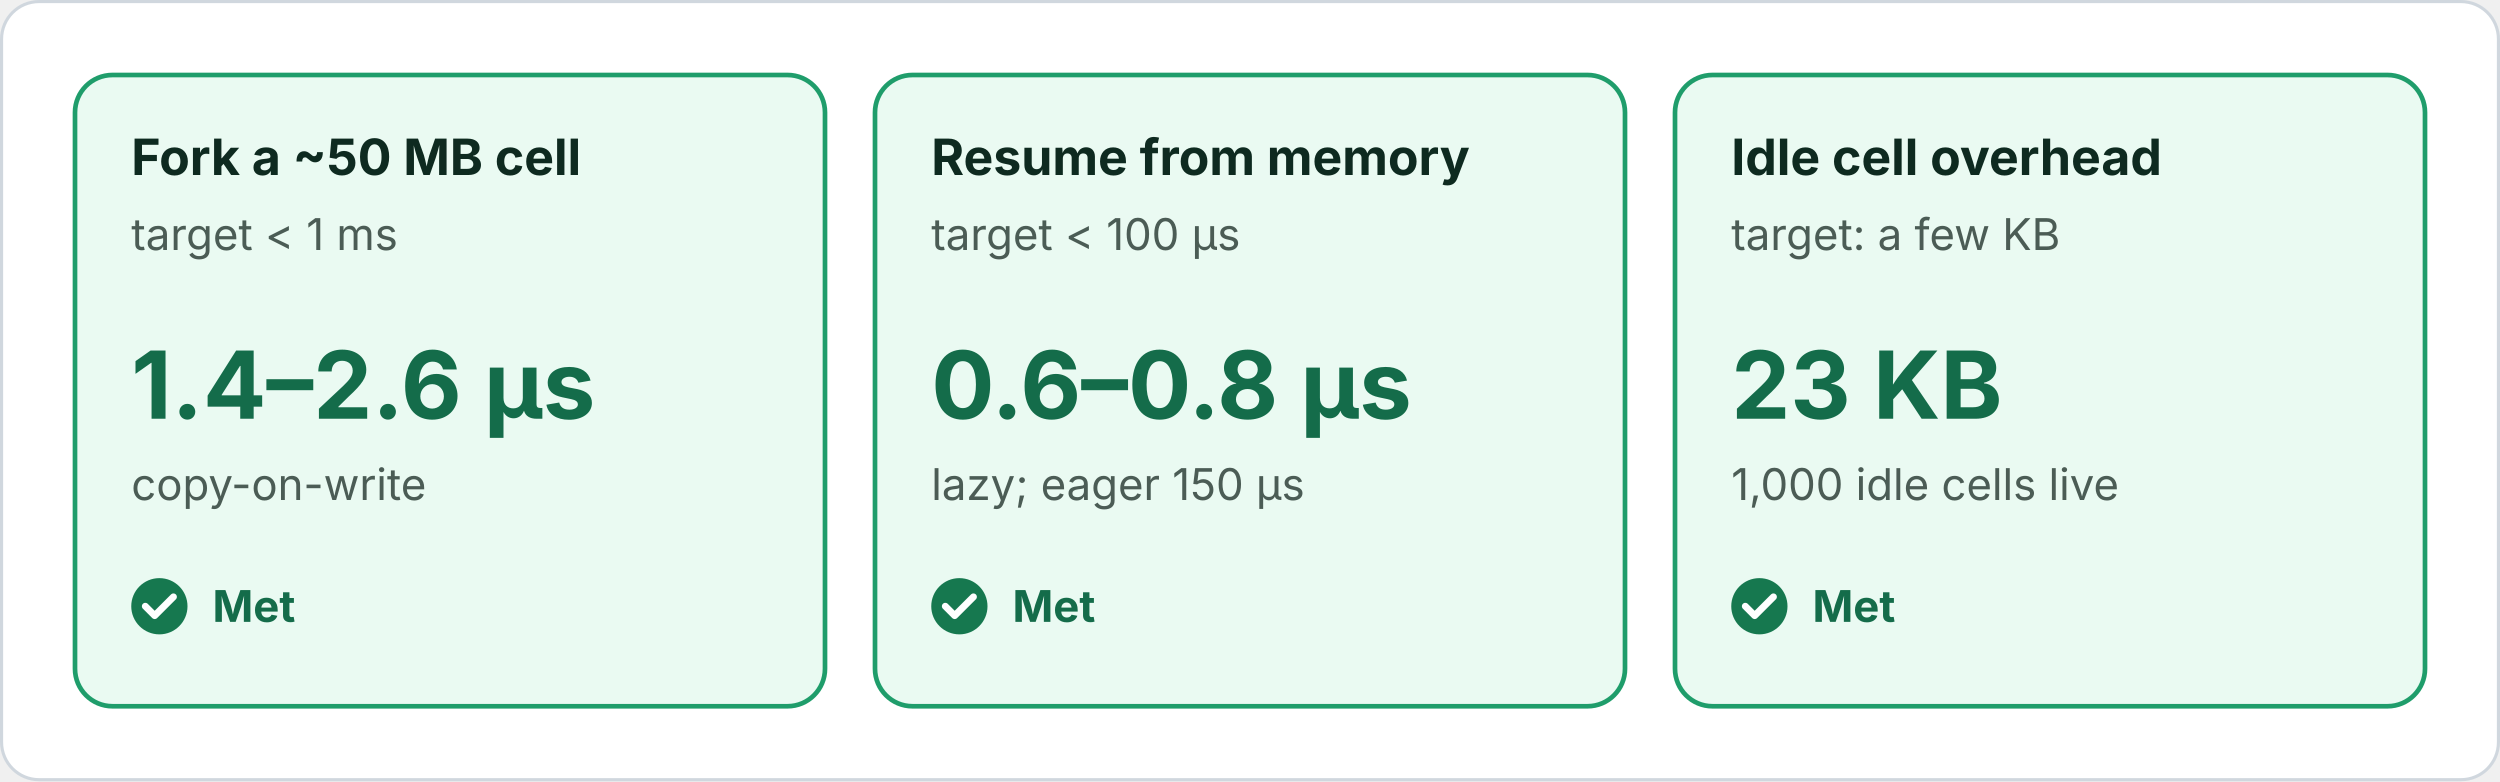
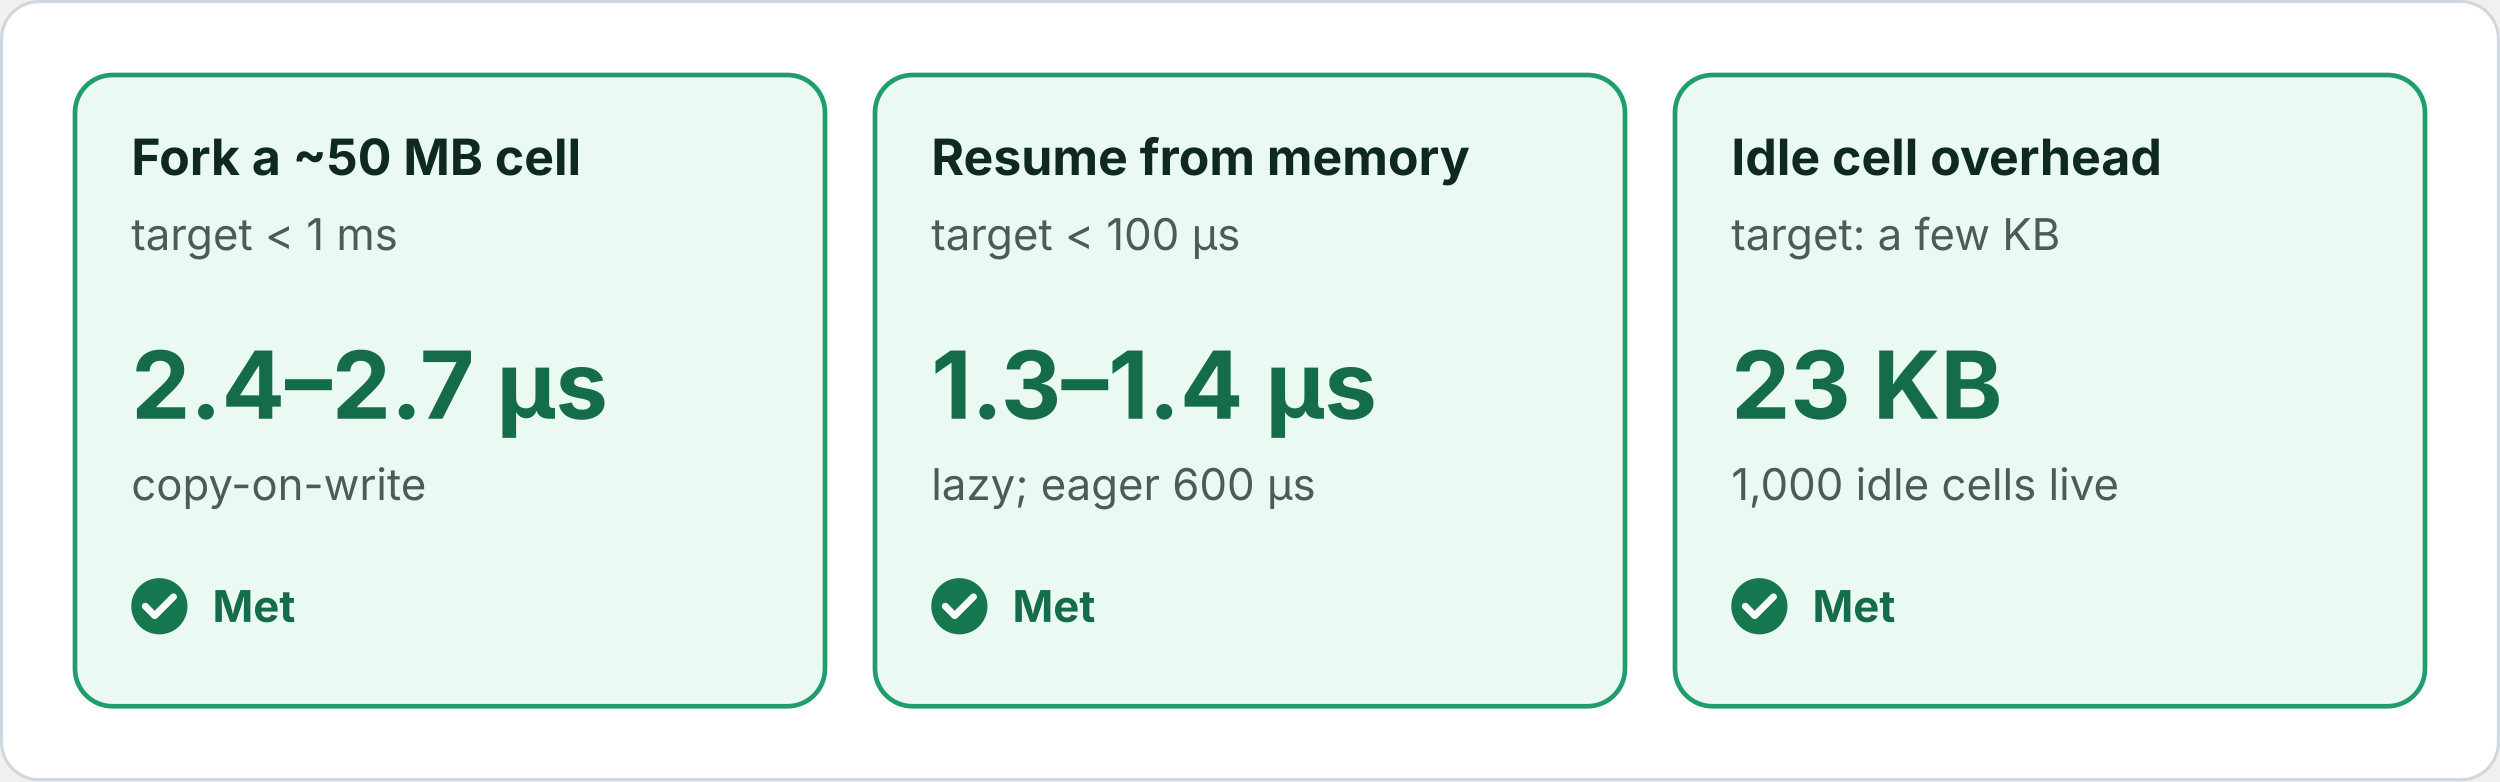
<svg xmlns="http://www.w3.org/2000/svg" viewBox="0 0 800 250" width="800" height="250" role="img" font-family="Inter, -apple-system, Segoe UI, Helvetica, Arial, sans-serif">
  <defs>
    <marker id="a" viewBox="0 0 10 10" refX="10" refY="5" markerWidth="7" markerHeight="7" orient="auto">
      <path d="M0 0L10 5L0 10z" fill="#57706a" />
    </marker>
    <marker id="g" viewBox="0 0 10 10" refX="10" refY="5" markerWidth="7" markerHeight="7" orient="auto">
      <path d="M0 0L10 5L0 10z" fill="#1f9d6b" />
    </marker>
    <marker id="b" viewBox="0 0 10 10" refX="10" refY="5" markerWidth="7" markerHeight="7" orient="auto">
      <path d="M0 0L10 5L0 10z" fill="#0a5cc2" />
    </marker>
    <marker id="o" viewBox="0 0 10 10" refX="10" refY="5" markerWidth="7" markerHeight="7" orient="auto">
      <path d="M0 0L10 5L0 10z" fill="#8a6100" />
    </marker>
    <marker id="r" viewBox="0 0 10 10" refX="10" refY="5" markerWidth="7" markerHeight="7" orient="auto">
      <path d="M0 0L10 5L0 10z" fill="#b42318" />
    </marker>
    <marker id="c" viewBox="0 0 10 10" refX="10" refY="5" markerWidth="7" markerHeight="7" orient="auto">
      <path d="M0 0L10 5L0 10z" fill="#146c4a" />
    </marker>
  </defs>
  <rect class="bg" x="0.5" y="0.5" width="799" height="249" rx="12" fill="#ffffff" stroke="#d0d7de" />
  <rect x="24" y="24" width="240" height="202" rx="12" fill="#eafaf2" stroke="#1f9d6b" stroke-width="1.5" />
  <text x="42" y="56" font-size="16" fill="#0e2a20" font-weight="700">Fork a ~50 MB cell</text>
  <text x="42" y="80" font-size="14" fill="#4b5c55">target &lt; 1 ms</text>
-   <text x="42" y="134" font-size="30" fill="#146c4a" font-weight="700">1.4–2.6 µs</text>
+   <text x="42" y="134" font-size="30" fill="#146c4a" font-weight="700">2.4–2.7 µs</text>
  <text x="42" y="160" font-size="14" fill="#4b5c55">copy-on-write</text>
  <circle cx="51" cy="194" r="9" fill="#16784f" />
  <path d="M46.5 194l3 3l6-6" fill="none" stroke="#ffffff" stroke-width="2.2" stroke-linecap="round" stroke-linejoin="round" />
  <text x="68" y="199" font-size="14" fill="#146c4a" font-weight="700">Met</text>
  <rect x="280" y="24" width="240" height="202" rx="12" fill="#eafaf2" stroke="#1f9d6b" stroke-width="1.5" />
  <text x="298" y="56" font-size="16" fill="#0e2a20" font-weight="700">Resume from memory</text>
  <text x="298" y="80" font-size="14" fill="#4b5c55">target &lt; 100 µs</text>
-   <text x="298" y="134" font-size="30" fill="#146c4a" font-weight="700">0.6–0.8 µs</text>
-   <text x="298" y="160" font-size="14" fill="#4b5c55">lazy; eager 150 µs</text>
+   <text x="298" y="134" font-size="30" fill="#146c4a" font-weight="700">1.3–1.4 µs</text>
+   <text x="298" y="160" font-size="14" fill="#4b5c55">lazy; eager 600 µs</text>
  <circle cx="307" cy="194" r="9" fill="#16784f" />
  <path d="M302.5 194l3 3l6-6" fill="none" stroke="#ffffff" stroke-width="2.2" stroke-linecap="round" stroke-linejoin="round" />
  <text x="324" y="199" font-size="14" fill="#146c4a" font-weight="700">Met</text>
  <rect x="536" y="24" width="240" height="202" rx="12" fill="#eafaf2" stroke="#1f9d6b" stroke-width="1.5" />
  <text x="554" y="56" font-size="16" fill="#0e2a20" font-weight="700">Idle cell overhead</text>
  <text x="554" y="80" font-size="14" fill="#4b5c55">target: a few KB</text>
  <text x="554" y="134" font-size="30" fill="#146c4a" font-weight="700">23 KB</text>
  <text x="554" y="160" font-size="14" fill="#4b5c55">1,000 idle cells live</text>
  <circle cx="563" cy="194" r="9" fill="#16784f" />
  <path d="M558.5 194l3 3l6-6" fill="none" stroke="#ffffff" stroke-width="2.2" stroke-linecap="round" stroke-linejoin="round" />
  <text x="580" y="199" font-size="14" fill="#146c4a" font-weight="700">Met</text>
</svg>
